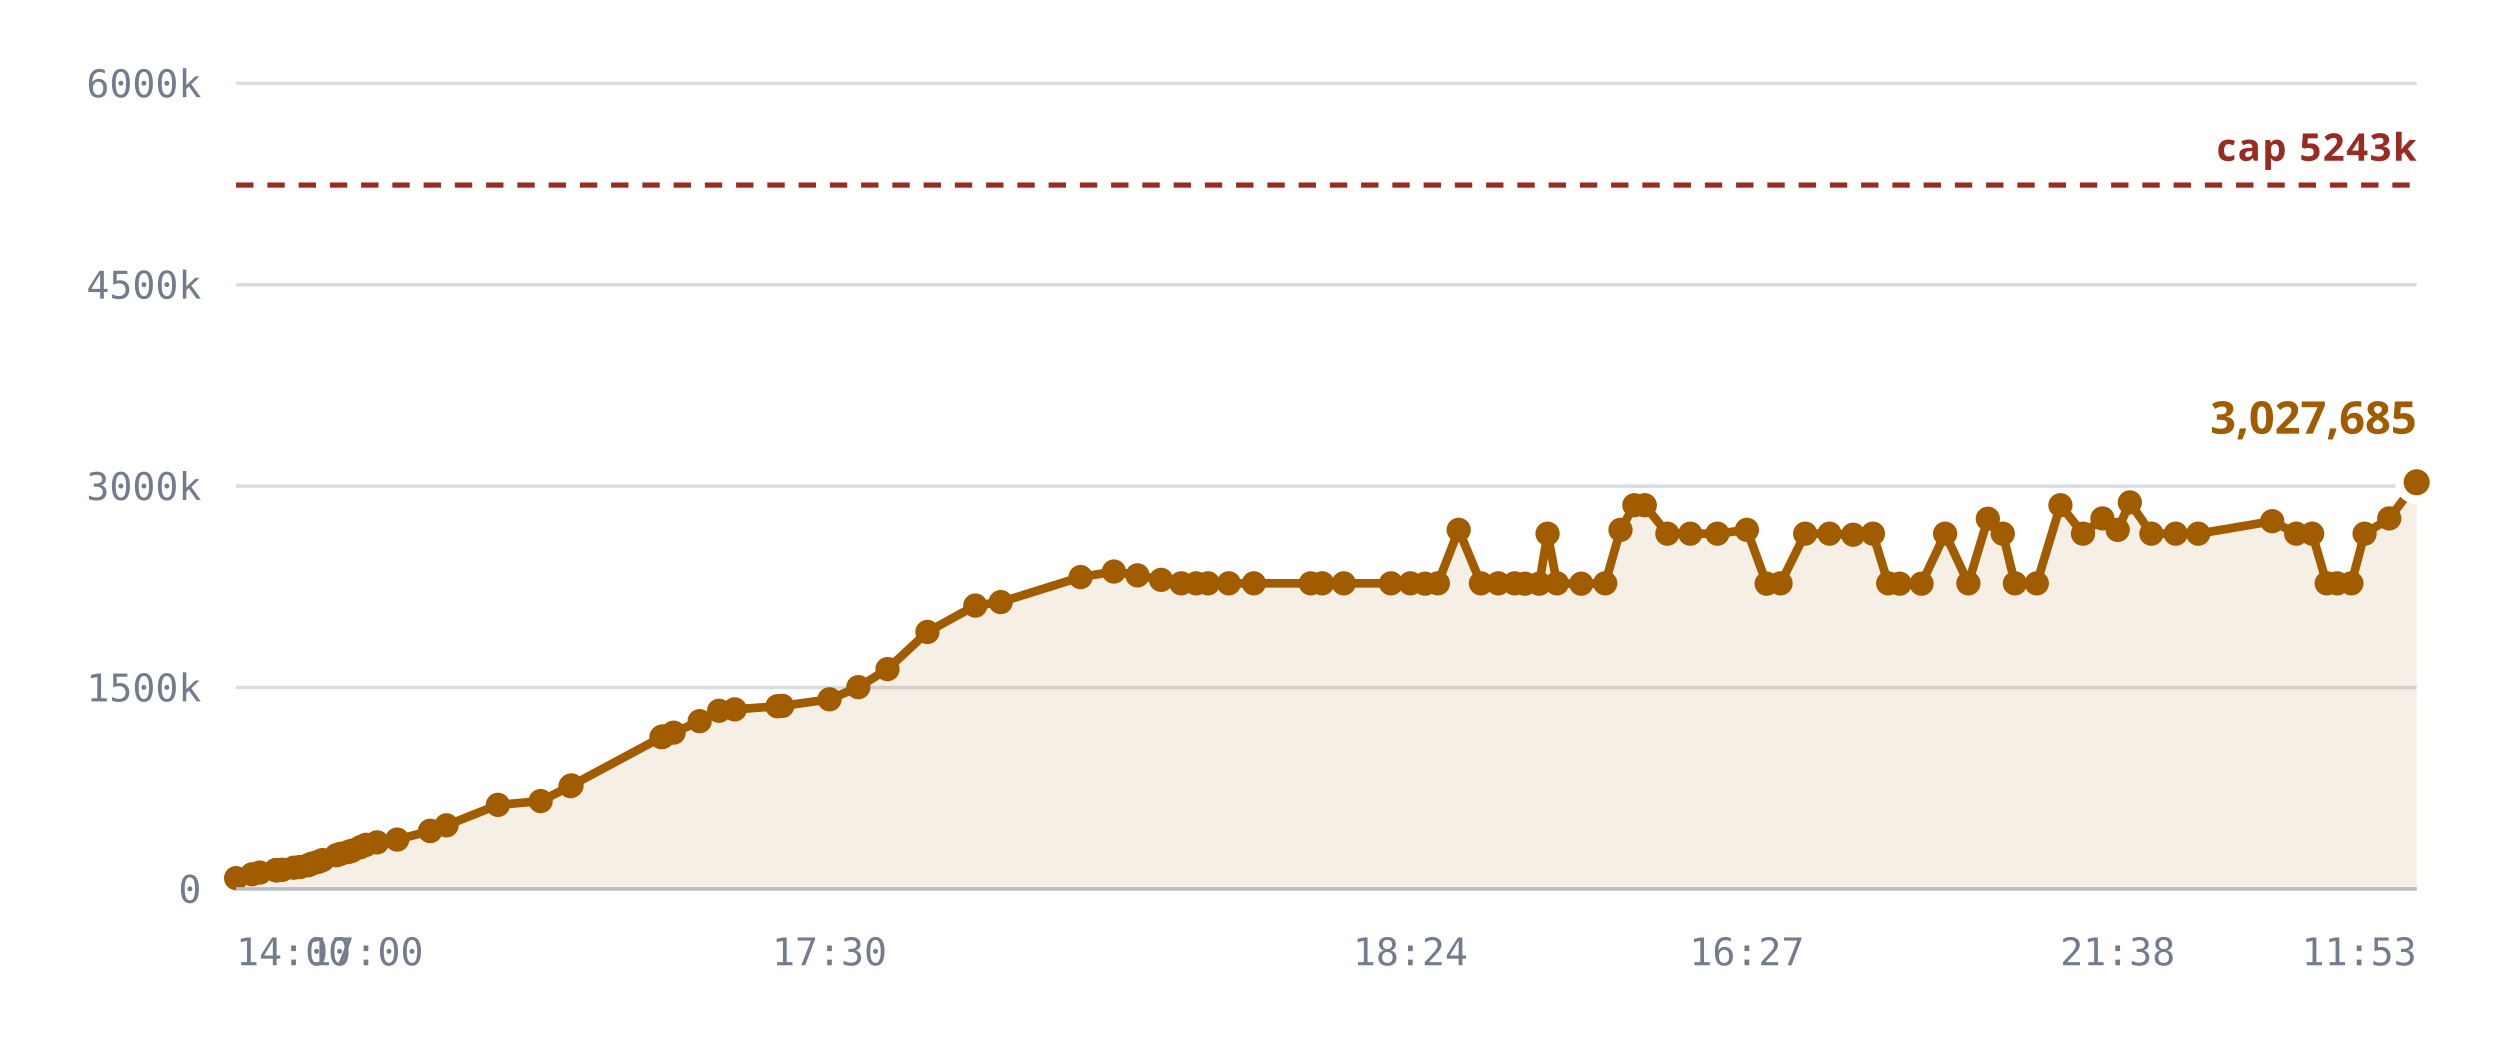
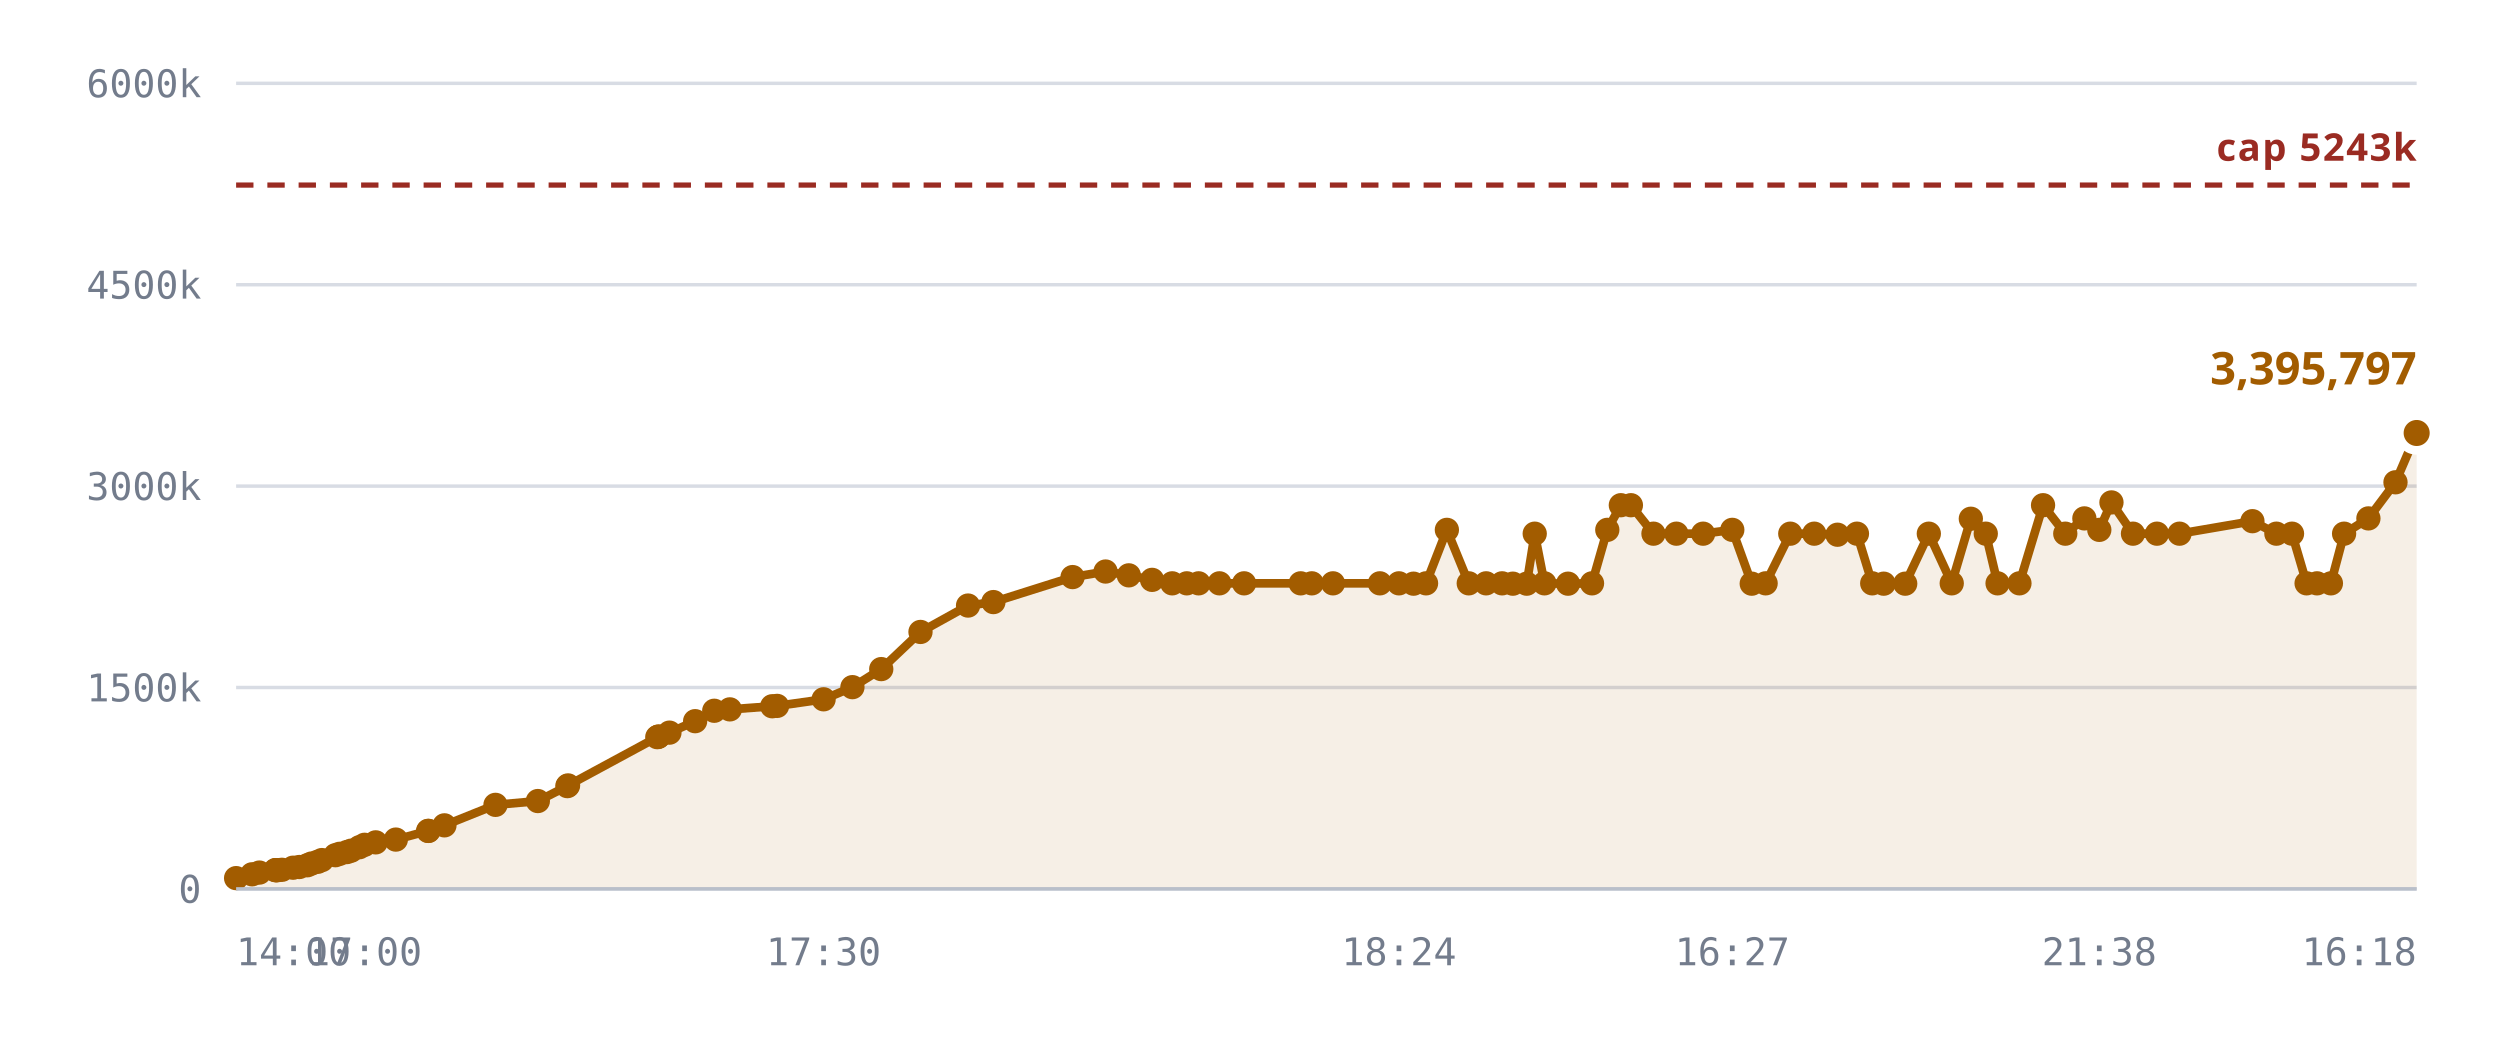
<svg xmlns="http://www.w3.org/2000/svg" viewBox="0 0 720 300" role="img" aria-label="Notes stored against the 5,242,880 cap">
  <style>
    .grid      { stroke: var(--chart-grid, #d8dce4); stroke-width: 1; }
    .cap       { stroke: var(--chart-cap, #9a2b22); stroke-width: 1.5; stroke-dasharray: 5 4; }
    .cap-label { fill: var(--chart-cap, #9a2b22); font: 600 11px Archivo, system-ui, sans-serif; letter-spacing: .04em; }
    .tick      { fill: var(--chart-muted, #737c8c); font: 500 11px "IBM Plex Mono", ui-monospace, monospace; }
    .tick-y    { text-anchor: end; }
    .tick-x    { text-anchor: middle; }
    .series    { fill: none; stroke: var(--chart-line, #a25c00); stroke-width: 2.5; stroke-linejoin: round; stroke-linecap: round; }
    .fill      { fill: var(--chart-fill, rgba(162,92,0,.10)); stroke: none; }
    .dot       { fill: var(--chart-line, #a25c00); }
    .dot-last  { stroke: var(--chart-bg, #fff); stroke-width: 2.5; }
    .end-label { fill: var(--chart-line, #a25c00); font: 700 13px Archivo, system-ui, sans-serif; }
    .axis      { stroke: var(--chart-axis, #b9bfca); stroke-width: 1; }
  </style>
  <line x1="68" y1="256.0" x2="696" y2="256.0" class="grid" />
  <text x="58" y="260.0" class="tick tick-y">0</text>
  <line x1="68" y1="198.0" x2="696" y2="198.0" class="grid" />
  <text x="58" y="202.0" class="tick tick-y">1500k</text>
  <line x1="68" y1="140.0" x2="696" y2="140.0" class="grid" />
  <text x="58" y="144.0" class="tick tick-y">3000k</text>
  <line x1="68" y1="82.0" x2="696" y2="82.0" class="grid" />
  <text x="58" y="86.0" class="tick tick-y">4500k</text>
  <line x1="68" y1="24.0" x2="696" y2="24.0" class="grid" />
  <text x="58" y="28.0" class="tick tick-y">6000k</text>
-   <path d="M68.0,252.9 L72.6,251.8 L74.8,251.3 L79.4,250.6 L79.6,250.6 L79.7,250.6 L80.1,250.6 L81.3,250.5 L84.6,249.9 L86.4,249.7 L88.7,249.2 L89.9,248.7 L91.7,248.2 L92.9,247.7 L96.9,246.3 L98.1,245.9 L100.2,245.4 L101.4,245.0 L103.8,244.0 L105.4,243.3 L108.6,242.6 L114.4,241.8 L123.9,239.3 L123.9,239.3 L128.6,237.7 L143.4,231.8 L155.7,230.7 L164.3,226.4 L164.6,226.2 L190.5,212.3 L190.7,212.2 L190.9,212.1 L194.0,211.0 L201.5,207.7 L207.1,204.7 L211.6,204.3 L223.9,203.4 L225.3,203.3 L238.9,201.4 L247.2,197.9 L255.6,192.7 L267.1,182.0 L280.9,174.4 L288.2,173.4 L311.2,166.2 L320.8,164.6 L327.6,165.7 L334.4,167.0 L340.2,168.0 L344.5,168.0 L347.9,168.0 L353.9,168.0 L361.1,168.0 L377.5,168.0 L380.8,168.0 L387.0,168.0 L400.6,168.0 L406.2,168.0 L410.4,168.1 L414.1,168.0 L420.1,152.6 L426.5,168.0 L431.5,168.0 L436.2,168.0 L439.2,168.1 L443.3,168.1 L445.7,153.7 L448.4,168.0 L455.4,168.1 L462.3,168.0 L466.7,152.6 L470.7,145.5 L473.7,145.5 L480.2,153.7 L486.8,153.7 L494.6,153.7 L503.1,152.6 L508.8,168.1 L512.8,168.0 L519.9,153.7 L526.9,153.7 L533.7,154.0 L539.4,153.7 L543.8,168.0 L547.1,168.1 L553.4,168.1 L560.2,153.7 L566.9,168.0 L572.5,149.4 L576.8,153.7 L580.3,168.0 L586.6,168.0 L593.4,145.5 L599.9,153.7 L605.5,149.3 L609.9,152.6 L613.4,144.7 L619.6,153.7 L626.6,153.7 L633.1,153.7 L654.4,150.1 L661.3,153.7 L665.9,153.7 L670.1,168.0 L673.1,168.0 L677.2,168.0 L681.0,153.7 L688.1,149.3 L696.0,138.9 L696.0,256.0 L68.0,256.0 Z" class="fill" />
+   <path d="M68.0,252.9 L72.6,251.8 L74.7,251.3 L79.3,250.6 L79.5,250.6 L79.6,250.6 L80.0,250.6 L81.2,250.5 L84.4,249.9 L86.2,249.7 L88.5,249.2 L89.7,248.7 L91.5,248.2 L92.7,247.7 L96.6,246.3 L97.8,245.9 L99.9,245.4 L101.1,245.0 L103.5,244.0 L105.0,243.3 L108.2,242.6 L114.0,241.8 L123.3,239.3 L123.4,239.3 L128.0,237.7 L142.7,231.8 L154.9,230.7 L163.4,226.4 L163.6,226.2 L189.3,212.3 L189.6,212.2 L189.7,212.1 L192.8,211.0 L200.2,207.7 L205.7,204.7 L210.2,204.3 L222.4,203.4 L223.8,203.3 L237.2,201.4 L245.5,197.9 L253.8,192.7 L265.1,182.0 L278.8,174.4 L286.1,173.4 L308.9,166.2 L318.4,164.6 L325.1,165.7 L331.8,167.0 L337.6,168.0 L341.8,168.0 L345.2,168.0 L351.2,168.0 L358.3,168.0 L374.6,168.0 L377.8,168.0 L383.9,168.0 L397.4,168.0 L402.9,168.0 L407.1,168.1 L410.7,168.0 L416.7,152.6 L423.0,168.0 L428.0,168.0 L432.6,168.0 L435.7,168.1 L439.7,168.1 L442.0,153.7 L444.8,168.0 L451.6,168.1 L458.5,168.0 L462.9,152.6 L466.8,145.5 L469.7,145.5 L476.2,153.7 L482.8,153.7 L490.5,153.7 L498.9,152.6 L504.5,168.1 L508.5,168.0 L515.6,153.7 L522.5,153.7 L529.2,154.0 L534.8,153.7 L539.2,168.0 L542.5,168.1 L548.7,168.1 L555.5,153.7 L562.1,168.0 L567.6,149.4 L571.9,153.7 L575.3,168.0 L581.6,168.0 L588.4,145.5 L594.8,153.7 L600.3,149.3 L604.6,152.6 L608.1,144.7 L614.3,153.7 L621.2,153.7 L627.7,153.7 L648.7,150.1 L655.6,153.7 L660.1,153.7 L664.3,168.0 L667.3,168.0 L671.3,168.0 L675.1,153.7 L682.1,149.3 L689.9,138.9 L696.0,124.7 L696.0,256.0 L68.0,256.0 Z" class="fill" />
  <line x1="68" y1="53.3" x2="696" y2="53.3" class="cap" />
  <text x="696" y="46.3" class="cap-label" text-anchor="end">cap 5243k</text>
-   <path d="M68.0,252.9 L72.6,251.8 L74.8,251.3 L79.4,250.6 L79.6,250.6 L79.7,250.6 L80.1,250.6 L81.3,250.5 L84.6,249.9 L86.4,249.7 L88.7,249.2 L89.9,248.7 L91.7,248.2 L92.9,247.7 L96.9,246.3 L98.1,245.9 L100.2,245.4 L101.4,245.0 L103.8,244.0 L105.4,243.3 L108.6,242.6 L114.4,241.8 L123.9,239.3 L123.9,239.3 L128.6,237.7 L143.4,231.8 L155.7,230.7 L164.3,226.4 L164.6,226.2 L190.5,212.3 L190.7,212.2 L190.9,212.1 L194.0,211.0 L201.5,207.7 L207.1,204.7 L211.6,204.3 L223.9,203.4 L225.3,203.3 L238.9,201.4 L247.2,197.9 L255.6,192.7 L267.1,182.0 L280.9,174.4 L288.2,173.4 L311.2,166.2 L320.8,164.6 L327.6,165.7 L334.4,167.0 L340.2,168.0 L344.5,168.0 L347.9,168.0 L353.9,168.0 L361.1,168.0 L377.5,168.0 L380.8,168.0 L387.0,168.0 L400.6,168.0 L406.2,168.0 L410.4,168.1 L414.1,168.0 L420.1,152.6 L426.5,168.0 L431.5,168.0 L436.2,168.0 L439.2,168.1 L443.3,168.1 L445.7,153.7 L448.4,168.0 L455.4,168.1 L462.3,168.0 L466.7,152.6 L470.7,145.5 L473.7,145.5 L480.2,153.7 L486.8,153.7 L494.6,153.7 L503.1,152.6 L508.8,168.1 L512.8,168.0 L519.9,153.7 L526.9,153.7 L533.7,154.0 L539.4,153.7 L543.8,168.0 L547.1,168.1 L553.4,168.1 L560.2,153.7 L566.9,168.0 L572.5,149.4 L576.8,153.7 L580.3,168.0 L586.6,168.0 L593.4,145.5 L599.9,153.7 L605.5,149.3 L609.9,152.6 L613.4,144.7 L619.6,153.7 L626.6,153.7 L633.1,153.7 L654.4,150.1 L661.3,153.7 L665.9,153.7 L670.1,168.0 L673.1,168.0 L677.2,168.0 L681.0,153.7 L688.1,149.3 L696.0,138.9" class="series" />
+   <path d="M68.0,252.9 L72.6,251.8 L74.7,251.3 L79.3,250.6 L79.5,250.6 L79.6,250.6 L80.0,250.6 L81.2,250.5 L84.4,249.9 L86.2,249.7 L88.5,249.2 L89.7,248.7 L91.5,248.2 L92.7,247.7 L96.6,246.3 L97.8,245.9 L99.9,245.4 L101.1,245.0 L103.5,244.0 L105.0,243.3 L108.2,242.6 L114.0,241.8 L123.3,239.3 L123.4,239.3 L128.0,237.7 L142.7,231.8 L154.9,230.7 L163.4,226.4 L163.6,226.2 L189.3,212.3 L189.6,212.2 L189.7,212.1 L192.8,211.0 L200.2,207.7 L205.7,204.7 L210.2,204.3 L222.4,203.4 L223.8,203.3 L237.2,201.4 L245.5,197.9 L253.8,192.7 L265.1,182.0 L278.8,174.4 L286.1,173.4 L308.9,166.2 L318.4,164.6 L325.1,165.7 L331.8,167.0 L337.6,168.0 L341.8,168.0 L345.2,168.0 L351.2,168.0 L358.3,168.0 L374.6,168.0 L377.8,168.0 L383.9,168.0 L397.4,168.0 L402.9,168.0 L407.1,168.1 L410.7,168.0 L416.7,152.6 L423.0,168.0 L428.0,168.0 L432.6,168.0 L435.7,168.1 L439.7,168.1 L442.0,153.7 L444.8,168.0 L451.6,168.1 L458.5,168.0 L462.9,152.6 L466.8,145.5 L469.7,145.5 L476.2,153.7 L482.8,153.7 L490.5,153.7 L498.9,152.6 L504.5,168.1 L508.5,168.0 L515.6,153.7 L522.5,153.7 L529.2,154.0 L534.8,153.7 L539.2,168.0 L542.5,168.1 L548.7,168.1 L555.5,153.7 L562.1,168.0 L567.6,149.4 L571.9,153.7 L575.3,168.0 L581.6,168.0 L588.4,145.5 L594.8,153.7 L600.3,149.3 L604.6,152.6 L608.1,144.7 L614.3,153.7 L621.2,153.7 L627.7,153.7 L648.7,150.1 L655.6,153.7 L660.1,153.7 L664.3,168.0 L667.3,168.0 L671.3,168.0 L675.1,153.7 L682.1,149.3 L689.9,138.9 L696.0,124.7" class="series" />
  <circle cx="68.0" cy="252.9" r="3.5" class="dot" />
  <circle cx="72.6" cy="251.8" r="3.5" class="dot" />
-   <circle cx="74.8" cy="251.3" r="3.5" class="dot" />
-   <circle cx="79.4" cy="250.6" r="3.5" class="dot" />
+   <circle cx="74.7" cy="251.3" r="3.5" class="dot" />
+   <circle cx="79.3" cy="250.6" r="3.5" class="dot" />
+   <circle cx="79.5" cy="250.6" r="3.5" class="dot" />
  <circle cx="79.6" cy="250.6" r="3.5" class="dot" />
-   <circle cx="79.7" cy="250.6" r="3.5" class="dot" />
-   <circle cx="80.1" cy="250.6" r="3.5" class="dot" />
-   <circle cx="81.3" cy="250.5" r="3.5" class="dot" />
-   <circle cx="84.6" cy="249.9" r="3.5" class="dot" />
-   <circle cx="86.4" cy="249.7" r="3.5" class="dot" />
-   <circle cx="88.7" cy="249.2" r="3.5" class="dot" />
-   <circle cx="89.9" cy="248.7" r="3.5" class="dot" />
-   <circle cx="91.7" cy="248.2" r="3.5" class="dot" />
-   <circle cx="92.9" cy="247.7" r="3.5" class="dot" />
-   <circle cx="96.9" cy="246.3" r="3.5" class="dot" />
-   <circle cx="98.1" cy="245.9" r="3.5" class="dot" />
-   <circle cx="100.2" cy="245.4" r="3.5" class="dot" />
-   <circle cx="101.4" cy="245.0" r="3.5" class="dot" />
-   <circle cx="103.8" cy="244.0" r="3.5" class="dot" />
-   <circle cx="105.4" cy="243.3" r="3.5" class="dot" />
-   <circle cx="108.6" cy="242.6" r="3.5" class="dot" />
-   <circle cx="114.4" cy="241.8" r="3.5" class="dot" />
-   <circle cx="123.9" cy="239.3" r="3.5" class="dot" />
-   <circle cx="123.9" cy="239.3" r="3.5" class="dot" />
-   <circle cx="128.6" cy="237.7" r="3.5" class="dot" />
-   <circle cx="143.4" cy="231.8" r="3.5" class="dot" />
-   <circle cx="155.7" cy="230.7" r="3.5" class="dot" />
-   <circle cx="164.3" cy="226.4" r="3.5" class="dot" />
-   <circle cx="164.6" cy="226.2" r="3.5" class="dot" />
-   <circle cx="190.5" cy="212.3" r="3.5" class="dot" />
-   <circle cx="190.7" cy="212.2" r="3.5" class="dot" />
-   <circle cx="190.9" cy="212.1" r="3.5" class="dot" />
-   <circle cx="194.0" cy="211.0" r="3.5" class="dot" />
-   <circle cx="201.5" cy="207.7" r="3.5" class="dot" />
-   <circle cx="207.1" cy="204.7" r="3.5" class="dot" />
-   <circle cx="211.6" cy="204.3" r="3.5" class="dot" />
-   <circle cx="223.9" cy="203.4" r="3.5" class="dot" />
-   <circle cx="225.3" cy="203.3" r="3.5" class="dot" />
-   <circle cx="238.9" cy="201.4" r="3.5" class="dot" />
-   <circle cx="247.2" cy="197.9" r="3.5" class="dot" />
-   <circle cx="255.6" cy="192.7" r="3.5" class="dot" />
-   <circle cx="267.1" cy="182.0" r="3.5" class="dot" />
-   <circle cx="280.9" cy="174.4" r="3.5" class="dot" />
-   <circle cx="288.2" cy="173.4" r="3.5" class="dot" />
-   <circle cx="311.2" cy="166.2" r="3.5" class="dot" />
-   <circle cx="320.8" cy="164.6" r="3.5" class="dot" />
-   <circle cx="327.6" cy="165.7" r="3.5" class="dot" />
-   <circle cx="334.4" cy="167.0" r="3.5" class="dot" />
-   <circle cx="340.2" cy="168.0" r="3.5" class="dot" />
-   <circle cx="344.5" cy="168.0" r="3.5" class="dot" />
-   <circle cx="347.9" cy="168.0" r="3.5" class="dot" />
-   <circle cx="353.9" cy="168.0" r="3.5" class="dot" />
-   <circle cx="361.1" cy="168.0" r="3.5" class="dot" />
-   <circle cx="377.5" cy="168.0" r="3.5" class="dot" />
-   <circle cx="380.8" cy="168.0" r="3.5" class="dot" />
-   <circle cx="387.0" cy="168.0" r="3.5" class="dot" />
-   <circle cx="400.6" cy="168.0" r="3.5" class="dot" />
-   <circle cx="406.2" cy="168.0" r="3.5" class="dot" />
-   <circle cx="410.4" cy="168.1" r="3.5" class="dot" />
-   <circle cx="414.1" cy="168.0" r="3.5" class="dot" />
-   <circle cx="420.1" cy="152.6" r="3.5" class="dot" />
-   <circle cx="426.5" cy="168.0" r="3.5" class="dot" />
-   <circle cx="431.5" cy="168.0" r="3.5" class="dot" />
-   <circle cx="436.2" cy="168.0" r="3.5" class="dot" />
-   <circle cx="439.2" cy="168.1" r="3.5" class="dot" />
-   <circle cx="443.3" cy="168.1" r="3.5" class="dot" />
-   <circle cx="445.7" cy="153.7" r="3.5" class="dot" />
-   <circle cx="448.4" cy="168.0" r="3.5" class="dot" />
-   <circle cx="455.4" cy="168.1" r="3.5" class="dot" />
-   <circle cx="462.3" cy="168.0" r="3.5" class="dot" />
-   <circle cx="466.7" cy="152.6" r="3.5" class="dot" />
-   <circle cx="470.7" cy="145.5" r="3.5" class="dot" />
-   <circle cx="473.7" cy="145.5" r="3.5" class="dot" />
-   <circle cx="480.2" cy="153.7" r="3.5" class="dot" />
-   <circle cx="486.8" cy="153.7" r="3.5" class="dot" />
-   <circle cx="494.6" cy="153.7" r="3.5" class="dot" />
-   <circle cx="503.1" cy="152.6" r="3.5" class="dot" />
-   <circle cx="508.8" cy="168.1" r="3.5" class="dot" />
-   <circle cx="512.8" cy="168.0" r="3.5" class="dot" />
-   <circle cx="519.9" cy="153.7" r="3.5" class="dot" />
-   <circle cx="526.9" cy="153.7" r="3.5" class="dot" />
-   <circle cx="533.7" cy="154.0" r="3.5" class="dot" />
-   <circle cx="539.4" cy="153.7" r="3.5" class="dot" />
-   <circle cx="543.8" cy="168.0" r="3.5" class="dot" />
-   <circle cx="547.1" cy="168.1" r="3.5" class="dot" />
-   <circle cx="553.4" cy="168.1" r="3.5" class="dot" />
-   <circle cx="560.2" cy="153.7" r="3.5" class="dot" />
-   <circle cx="566.9" cy="168.0" r="3.5" class="dot" />
-   <circle cx="572.5" cy="149.4" r="3.5" class="dot" />
-   <circle cx="576.8" cy="153.7" r="3.5" class="dot" />
-   <circle cx="580.3" cy="168.0" r="3.5" class="dot" />
-   <circle cx="586.6" cy="168.0" r="3.5" class="dot" />
-   <circle cx="593.4" cy="145.5" r="3.5" class="dot" />
-   <circle cx="599.9" cy="153.7" r="3.5" class="dot" />
-   <circle cx="605.5" cy="149.3" r="3.5" class="dot" />
-   <circle cx="609.9" cy="152.6" r="3.5" class="dot" />
-   <circle cx="613.4" cy="144.7" r="3.5" class="dot" />
-   <circle cx="619.6" cy="153.7" r="3.5" class="dot" />
-   <circle cx="626.6" cy="153.7" r="3.5" class="dot" />
-   <circle cx="633.1" cy="153.7" r="3.5" class="dot" />
-   <circle cx="654.4" cy="150.1" r="3.5" class="dot" />
-   <circle cx="661.3" cy="153.7" r="3.5" class="dot" />
-   <circle cx="665.9" cy="153.7" r="3.5" class="dot" />
-   <circle cx="670.1" cy="168.0" r="3.5" class="dot" />
-   <circle cx="673.1" cy="168.0" r="3.5" class="dot" />
-   <circle cx="677.2" cy="168.0" r="3.5" class="dot" />
-   <circle cx="681.0" cy="153.7" r="3.5" class="dot" />
-   <circle cx="688.1" cy="149.3" r="3.5" class="dot" />
-   <circle cx="696.0" cy="138.9" r="5" class="dot dot-last" />
-   <text x="696.0" y="124.9" class="end-label" text-anchor="end">3,027,685</text>
+   <circle cx="80.0" cy="250.6" r="3.5" class="dot" />
+   <circle cx="81.2" cy="250.5" r="3.5" class="dot" />
+   <circle cx="84.4" cy="249.9" r="3.5" class="dot" />
+   <circle cx="86.2" cy="249.7" r="3.5" class="dot" />
+   <circle cx="88.5" cy="249.2" r="3.5" class="dot" />
+   <circle cx="89.7" cy="248.7" r="3.5" class="dot" />
+   <circle cx="91.5" cy="248.2" r="3.5" class="dot" />
+   <circle cx="92.7" cy="247.7" r="3.5" class="dot" />
+   <circle cx="96.6" cy="246.3" r="3.5" class="dot" />
+   <circle cx="97.8" cy="245.9" r="3.5" class="dot" />
+   <circle cx="99.9" cy="245.4" r="3.5" class="dot" />
+   <circle cx="101.1" cy="245.0" r="3.5" class="dot" />
+   <circle cx="103.5" cy="244.0" r="3.5" class="dot" />
+   <circle cx="105.0" cy="243.3" r="3.5" class="dot" />
+   <circle cx="108.2" cy="242.6" r="3.5" class="dot" />
+   <circle cx="114.0" cy="241.8" r="3.5" class="dot" />
+   <circle cx="123.3" cy="239.3" r="3.5" class="dot" />
+   <circle cx="123.4" cy="239.3" r="3.5" class="dot" />
+   <circle cx="128.0" cy="237.7" r="3.5" class="dot" />
+   <circle cx="142.7" cy="231.8" r="3.5" class="dot" />
+   <circle cx="154.9" cy="230.7" r="3.5" class="dot" />
+   <circle cx="163.4" cy="226.4" r="3.5" class="dot" />
+   <circle cx="163.6" cy="226.2" r="3.5" class="dot" />
+   <circle cx="189.3" cy="212.3" r="3.5" class="dot" />
+   <circle cx="189.6" cy="212.2" r="3.5" class="dot" />
+   <circle cx="189.7" cy="212.1" r="3.5" class="dot" />
+   <circle cx="192.8" cy="211.0" r="3.5" class="dot" />
+   <circle cx="200.2" cy="207.7" r="3.5" class="dot" />
+   <circle cx="205.7" cy="204.7" r="3.5" class="dot" />
+   <circle cx="210.2" cy="204.3" r="3.5" class="dot" />
+   <circle cx="222.4" cy="203.4" r="3.5" class="dot" />
+   <circle cx="223.8" cy="203.3" r="3.5" class="dot" />
+   <circle cx="237.2" cy="201.4" r="3.5" class="dot" />
+   <circle cx="245.5" cy="197.9" r="3.5" class="dot" />
+   <circle cx="253.8" cy="192.7" r="3.5" class="dot" />
+   <circle cx="265.1" cy="182.0" r="3.5" class="dot" />
+   <circle cx="278.8" cy="174.4" r="3.5" class="dot" />
+   <circle cx="286.1" cy="173.4" r="3.5" class="dot" />
+   <circle cx="308.9" cy="166.2" r="3.5" class="dot" />
+   <circle cx="318.4" cy="164.6" r="3.5" class="dot" />
+   <circle cx="325.1" cy="165.7" r="3.5" class="dot" />
+   <circle cx="331.8" cy="167.0" r="3.5" class="dot" />
+   <circle cx="337.6" cy="168.0" r="3.5" class="dot" />
+   <circle cx="341.8" cy="168.0" r="3.5" class="dot" />
+   <circle cx="345.2" cy="168.0" r="3.5" class="dot" />
+   <circle cx="351.2" cy="168.0" r="3.5" class="dot" />
+   <circle cx="358.3" cy="168.0" r="3.5" class="dot" />
+   <circle cx="374.6" cy="168.0" r="3.5" class="dot" />
+   <circle cx="377.8" cy="168.0" r="3.5" class="dot" />
+   <circle cx="383.9" cy="168.0" r="3.5" class="dot" />
+   <circle cx="397.4" cy="168.0" r="3.5" class="dot" />
+   <circle cx="402.9" cy="168.0" r="3.5" class="dot" />
+   <circle cx="407.1" cy="168.1" r="3.5" class="dot" />
+   <circle cx="410.7" cy="168.0" r="3.5" class="dot" />
+   <circle cx="416.7" cy="152.6" r="3.5" class="dot" />
+   <circle cx="423.0" cy="168.0" r="3.5" class="dot" />
+   <circle cx="428.0" cy="168.0" r="3.5" class="dot" />
+   <circle cx="432.6" cy="168.0" r="3.5" class="dot" />
+   <circle cx="435.7" cy="168.1" r="3.5" class="dot" />
+   <circle cx="439.7" cy="168.1" r="3.5" class="dot" />
+   <circle cx="442.0" cy="153.7" r="3.5" class="dot" />
+   <circle cx="444.8" cy="168.0" r="3.5" class="dot" />
+   <circle cx="451.6" cy="168.1" r="3.5" class="dot" />
+   <circle cx="458.5" cy="168.0" r="3.5" class="dot" />
+   <circle cx="462.9" cy="152.6" r="3.5" class="dot" />
+   <circle cx="466.8" cy="145.5" r="3.5" class="dot" />
+   <circle cx="469.7" cy="145.5" r="3.5" class="dot" />
+   <circle cx="476.2" cy="153.7" r="3.5" class="dot" />
+   <circle cx="482.8" cy="153.7" r="3.5" class="dot" />
+   <circle cx="490.5" cy="153.7" r="3.5" class="dot" />
+   <circle cx="498.9" cy="152.6" r="3.5" class="dot" />
+   <circle cx="504.5" cy="168.1" r="3.5" class="dot" />
+   <circle cx="508.5" cy="168.0" r="3.5" class="dot" />
+   <circle cx="515.6" cy="153.7" r="3.5" class="dot" />
+   <circle cx="522.5" cy="153.7" r="3.5" class="dot" />
+   <circle cx="529.2" cy="154.0" r="3.5" class="dot" />
+   <circle cx="534.8" cy="153.7" r="3.5" class="dot" />
+   <circle cx="539.2" cy="168.0" r="3.5" class="dot" />
+   <circle cx="542.5" cy="168.1" r="3.5" class="dot" />
+   <circle cx="548.7" cy="168.1" r="3.5" class="dot" />
+   <circle cx="555.5" cy="153.7" r="3.5" class="dot" />
+   <circle cx="562.1" cy="168.0" r="3.5" class="dot" />
+   <circle cx="567.6" cy="149.4" r="3.5" class="dot" />
+   <circle cx="571.9" cy="153.7" r="3.5" class="dot" />
+   <circle cx="575.3" cy="168.0" r="3.5" class="dot" />
+   <circle cx="581.6" cy="168.0" r="3.5" class="dot" />
+   <circle cx="588.4" cy="145.5" r="3.5" class="dot" />
+   <circle cx="594.8" cy="153.7" r="3.5" class="dot" />
+   <circle cx="600.3" cy="149.3" r="3.5" class="dot" />
+   <circle cx="604.6" cy="152.6" r="3.5" class="dot" />
+   <circle cx="608.1" cy="144.7" r="3.5" class="dot" />
+   <circle cx="614.3" cy="153.7" r="3.5" class="dot" />
+   <circle cx="621.2" cy="153.7" r="3.5" class="dot" />
+   <circle cx="627.7" cy="153.7" r="3.5" class="dot" />
+   <circle cx="648.7" cy="150.1" r="3.5" class="dot" />
+   <circle cx="655.6" cy="153.7" r="3.5" class="dot" />
+   <circle cx="660.1" cy="153.7" r="3.5" class="dot" />
+   <circle cx="664.3" cy="168.0" r="3.5" class="dot" />
+   <circle cx="667.3" cy="168.0" r="3.5" class="dot" />
+   <circle cx="671.3" cy="168.0" r="3.5" class="dot" />
+   <circle cx="675.1" cy="153.7" r="3.5" class="dot" />
+   <circle cx="682.1" cy="149.3" r="3.5" class="dot" />
+   <circle cx="689.9" cy="138.9" r="3.5" class="dot" />
+   <circle cx="696.0" cy="124.7" r="5" class="dot dot-last" />
+   <text x="696.0" y="110.7" class="end-label" text-anchor="end">3,395,797</text>
  <line x1="68" y1="256" x2="696" y2="256" class="axis" />
  <text x="68.0" y="278" class="tick" text-anchor="start">14:00</text>
-   <text x="105.4" y="278" class="tick" text-anchor="middle">17:00</text>
-   <text x="238.9" y="278" class="tick" text-anchor="middle">17:30</text>
-   <text x="406.2" y="278" class="tick" text-anchor="middle">18:24</text>
-   <text x="503.1" y="278" class="tick" text-anchor="middle">16:27</text>
-   <text x="609.9" y="278" class="tick" text-anchor="middle">21:38</text>
-   <text x="696.0" y="278" class="tick" text-anchor="end">11:53</text>
+   <text x="105.0" y="278" class="tick" text-anchor="middle">17:00</text>
+   <text x="237.2" y="278" class="tick" text-anchor="middle">17:30</text>
+   <text x="402.9" y="278" class="tick" text-anchor="middle">18:24</text>
+   <text x="498.9" y="278" class="tick" text-anchor="middle">16:27</text>
+   <text x="604.6" y="278" class="tick" text-anchor="middle">21:38</text>
+   <text x="696.0" y="278" class="tick" text-anchor="end">16:18</text>
</svg>
